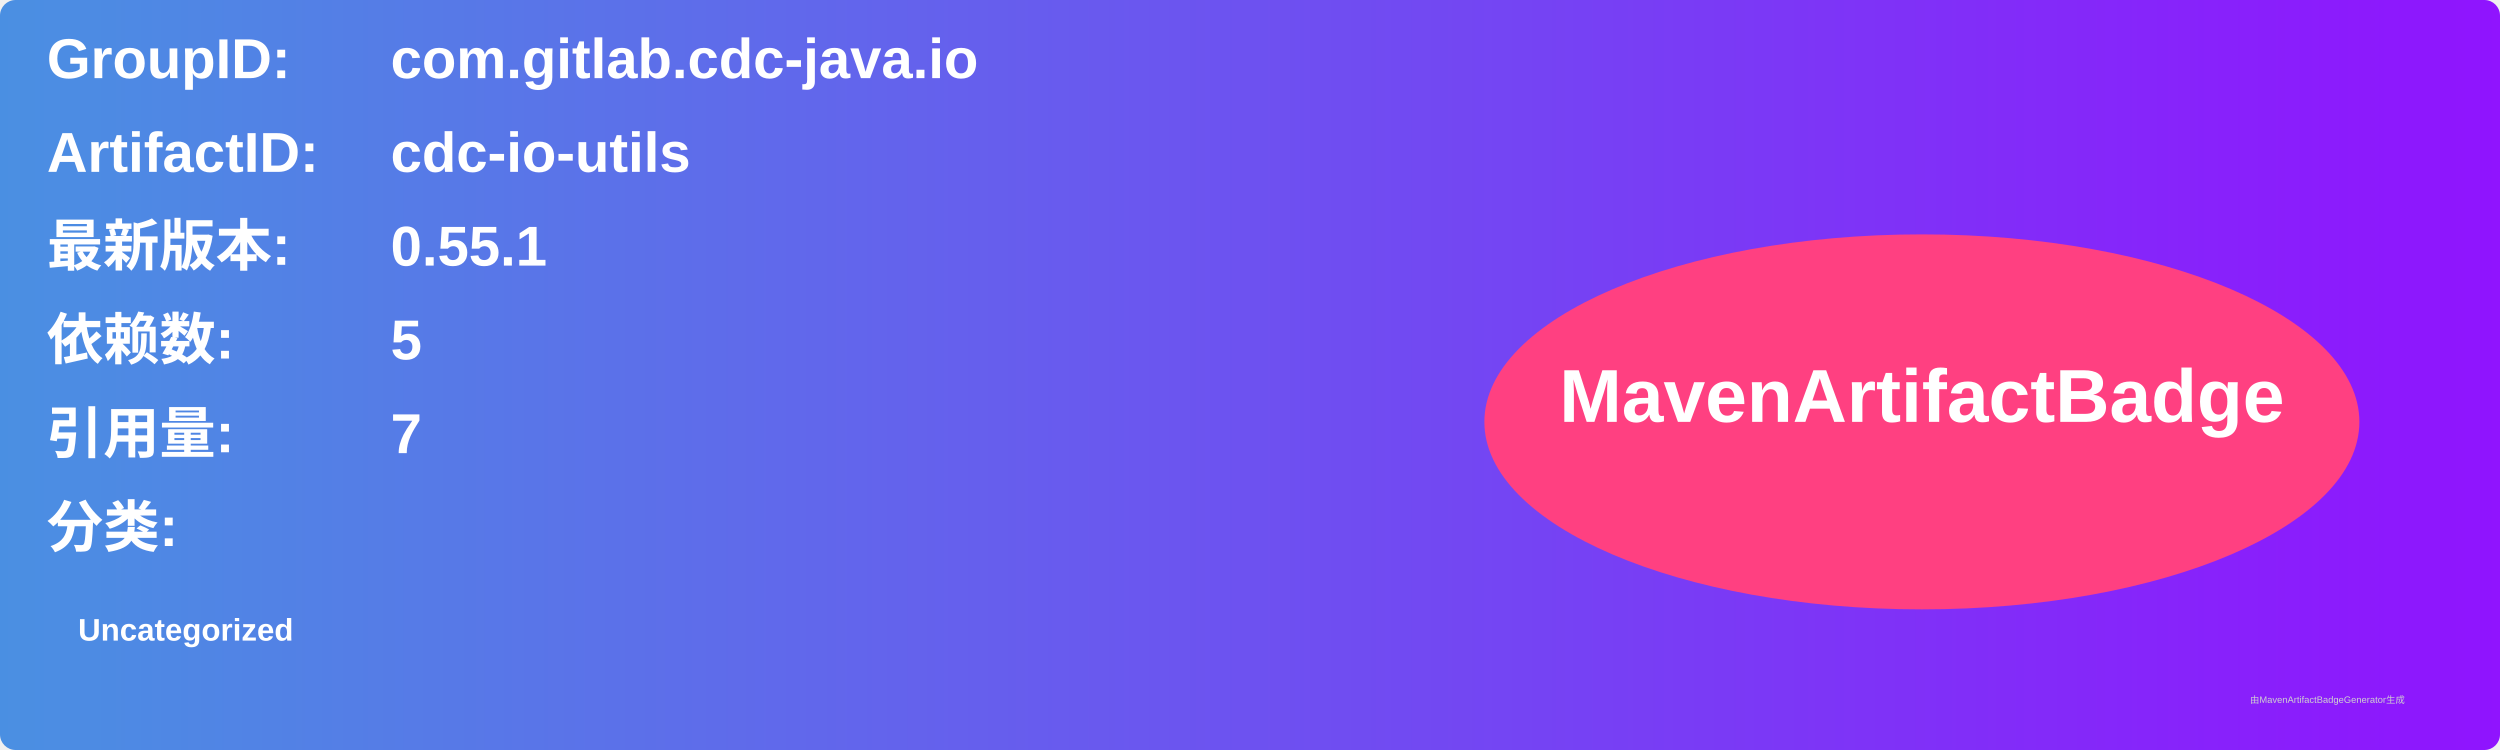
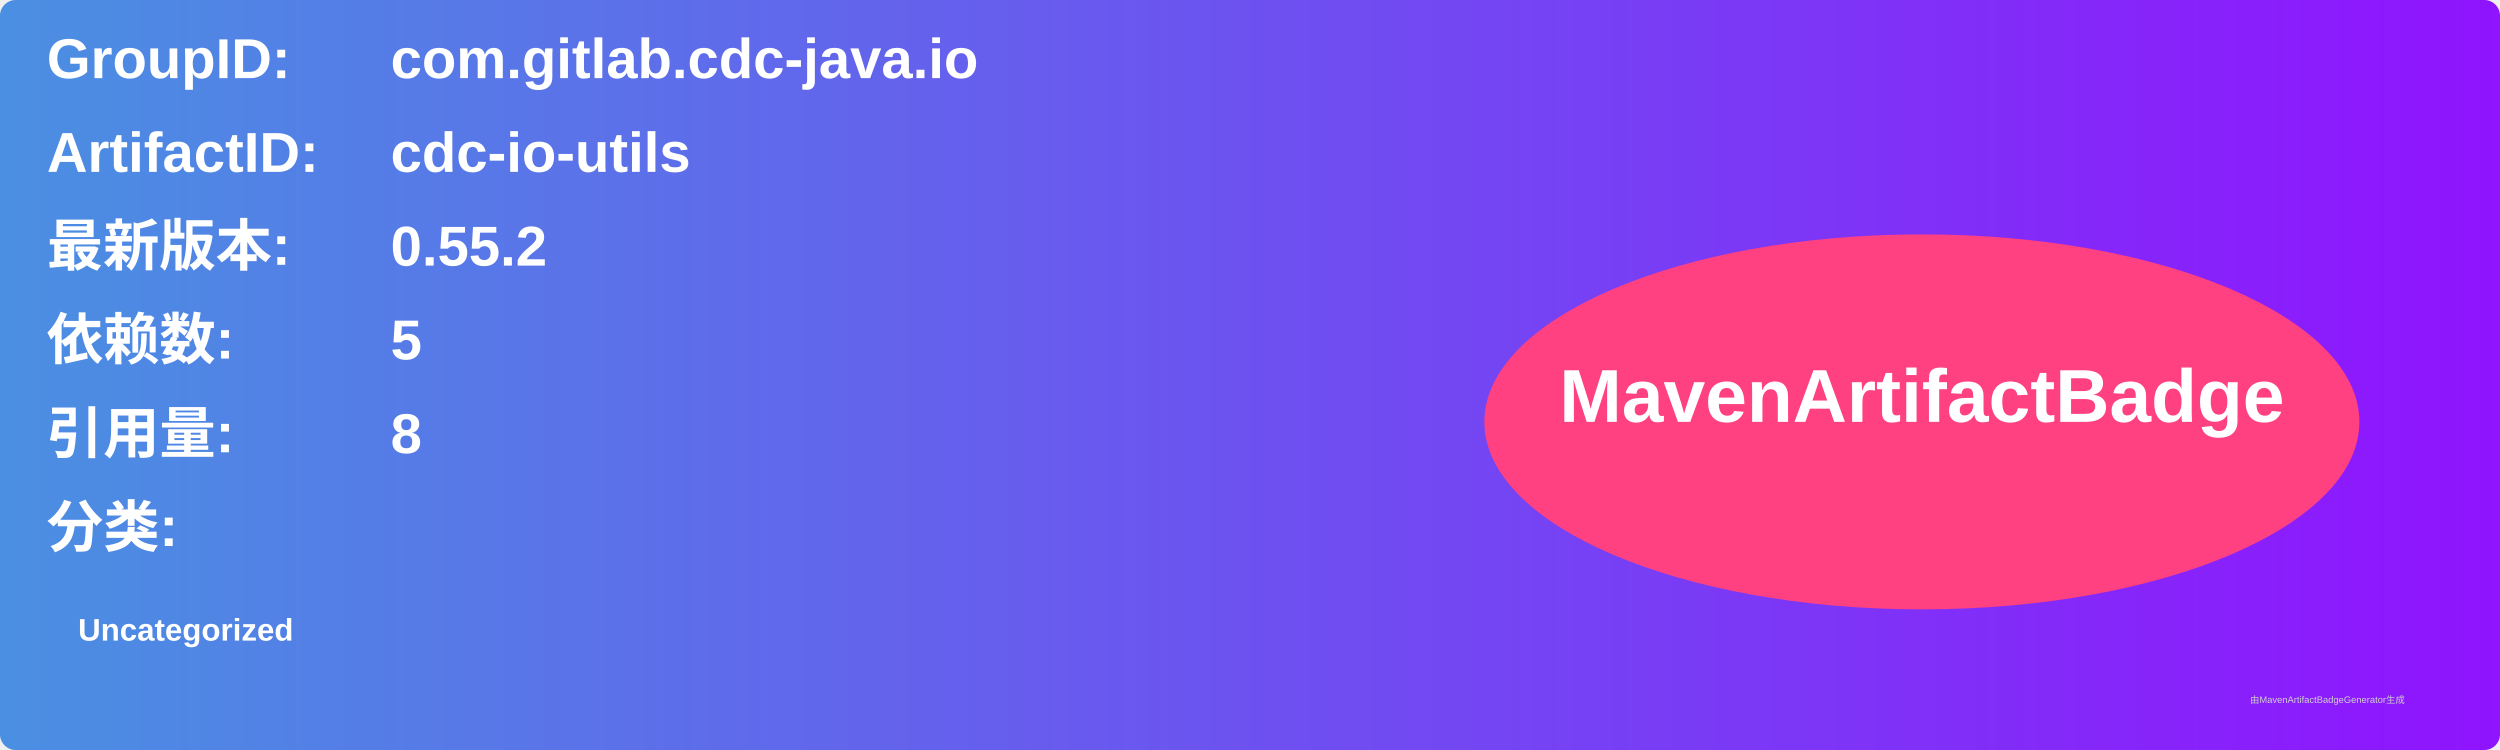
<svg xmlns="http://www.w3.org/2000/svg" width="800" height="240" viewBox="0 0 800 240">
  <linearGradient id="grad" x1="0%" y1="0%" x2="100%" y2="0%">
    <stop offset="0%" stop-color="#4a90e2" />
    <stop offset="100%" stop-color="#9013fe" />
  </linearGradient>
  <rect width="100%" height="100%" rx="5" ry="5" fill="url(#grad)" />
  <g transform="translate(15, 15)">
    <text x="0" y="10" font-family="Arial" font-size="18" fill="white" font-weight="bold" width="260">GroupID:</text>
    <text x="110" y="10" font-family="Arial" font-size="18" fill="white" font-weight="bold" width="460">com.gitlab.cdc-java.io</text>
    <text x="0" y="40" font-family="Arial" font-size="18" fill="white" font-weight="bold" width="260">ArtifactID:</text>
    <text x="110" y="40" font-family="Arial" font-size="18" fill="white" font-weight="bold" width="460">cdc-io-utils</text>
    <text x="0" y="70" font-family="Arial" font-size="18" fill="white" font-weight="bold">最新版本:</text>
    <text x="110" y="70" font-family="Arial" font-size="18" fill="white" font-weight="bold">
-       <tspan font-weight="bold">0.55.1</tspan>
+       <tspan font-weight="bold">0.55.2</tspan>
    </text>
    <text x="0" y="100" font-family="Arial" font-size="18" fill="white" font-weight="bold">依赖数: </text>
    <text x="110" y="100" font-family="Arial" font-size="18" fill="white">
      <tspan font-weight="bold">5</tspan>
    </text>
    <text x="0" y="130" font-family="Arial" font-size="18" fill="white" font-weight="bold">引用量: </text>
    <text x="110" y="130" font-family="Arial" font-size="18" fill="white">
-       <tspan font-weight="bold">7</tspan>
+       <tspan font-weight="bold">8</tspan>
    </text>
    <text x="0" y="160" font-family="Arial" font-size="18" fill="white" font-weight="bold">分类:</text>
    <text x="10" y="190" font-family="Arial" font-size="10" fill="white">
      <tspan font-weight="bold">Uncategorized</tspan>
    </text>
    <ellipse cx="600" cy="120" rx="140" ry="60" fill="#ff4081" />
    <text x="600" y="120" text-anchor="middle" font-family="Arial" font-size="24" fill="white" font-weight="bold">MavenArtifactBadge</text>
  </g>
  <text x="720" y="225" font-family="Arial" font-size="3" fill="#d0d0d0">由MavenArtifactBadgeGenerator生成</text>
</svg>
